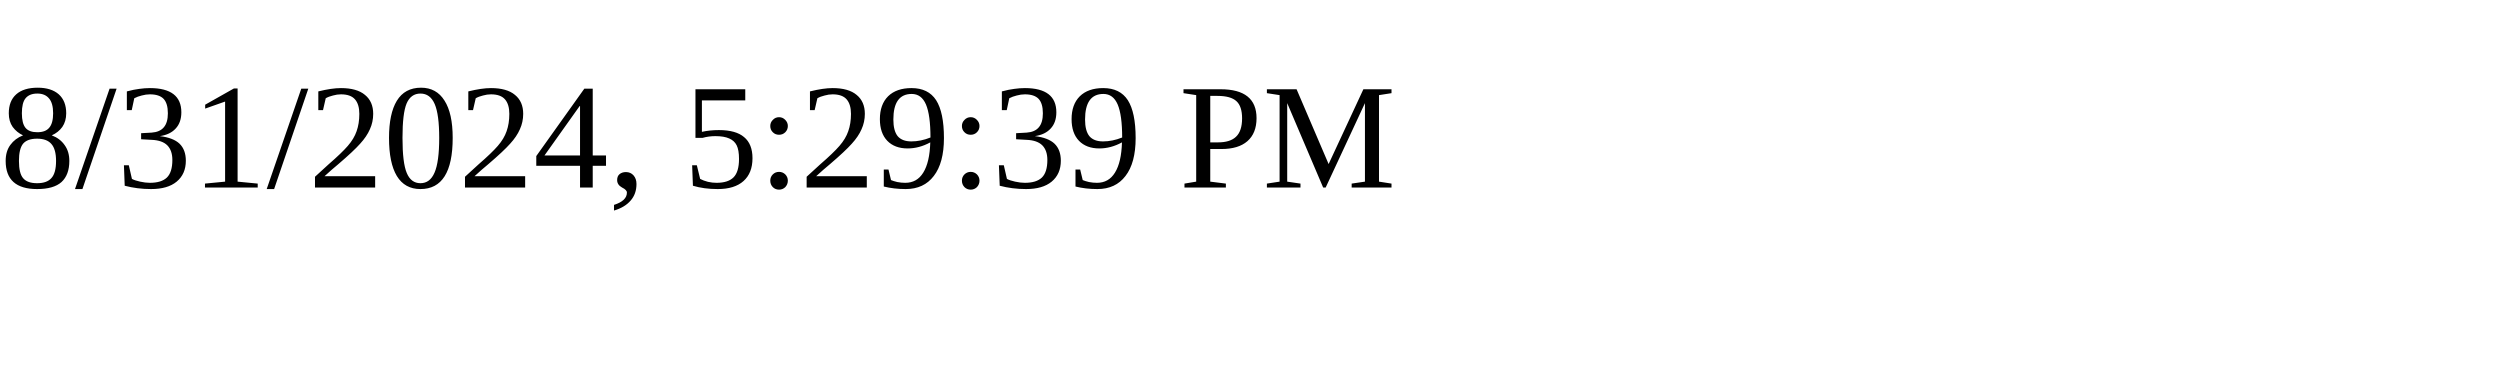
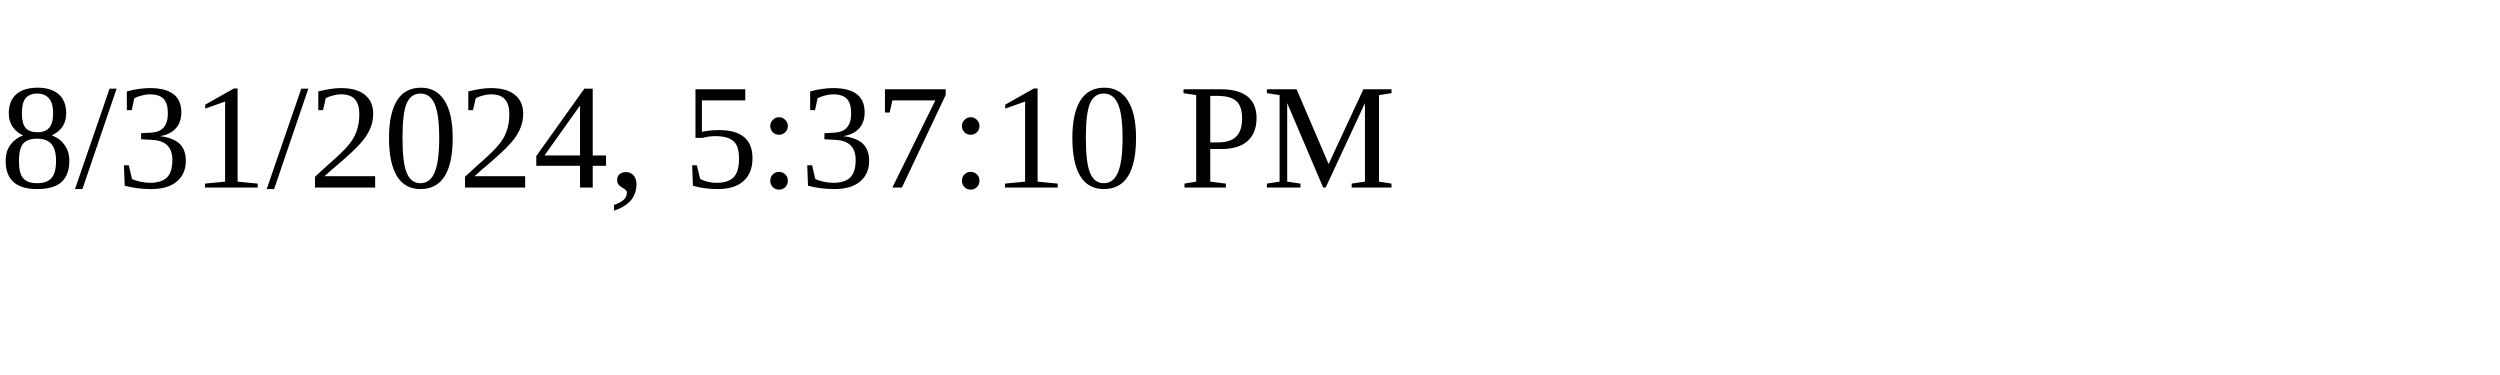
<svg xmlns="http://www.w3.org/2000/svg" height="30" width="200">
-   <text x="0" y="15">8/31/2024, 5:29:39 PM</text>
+   <text x="0" y="15">8/31/2024, 5:37:10 PM</text>
</svg>
